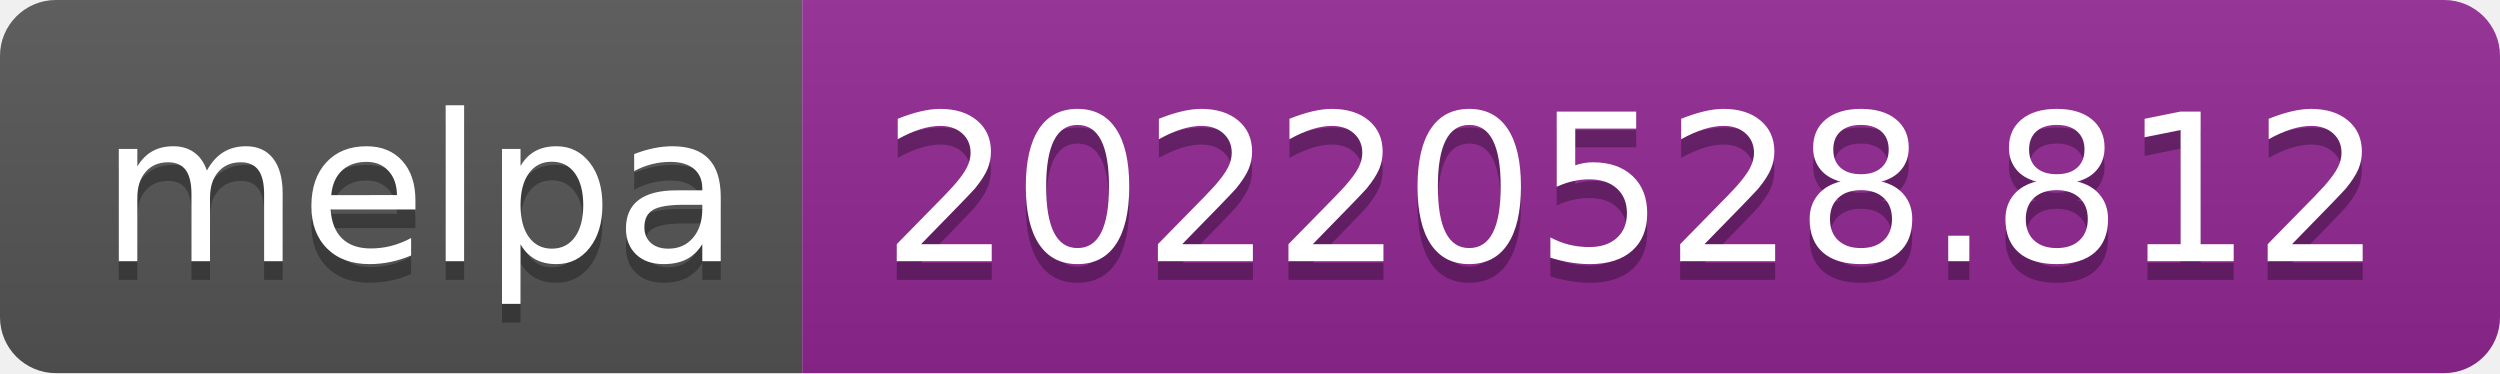
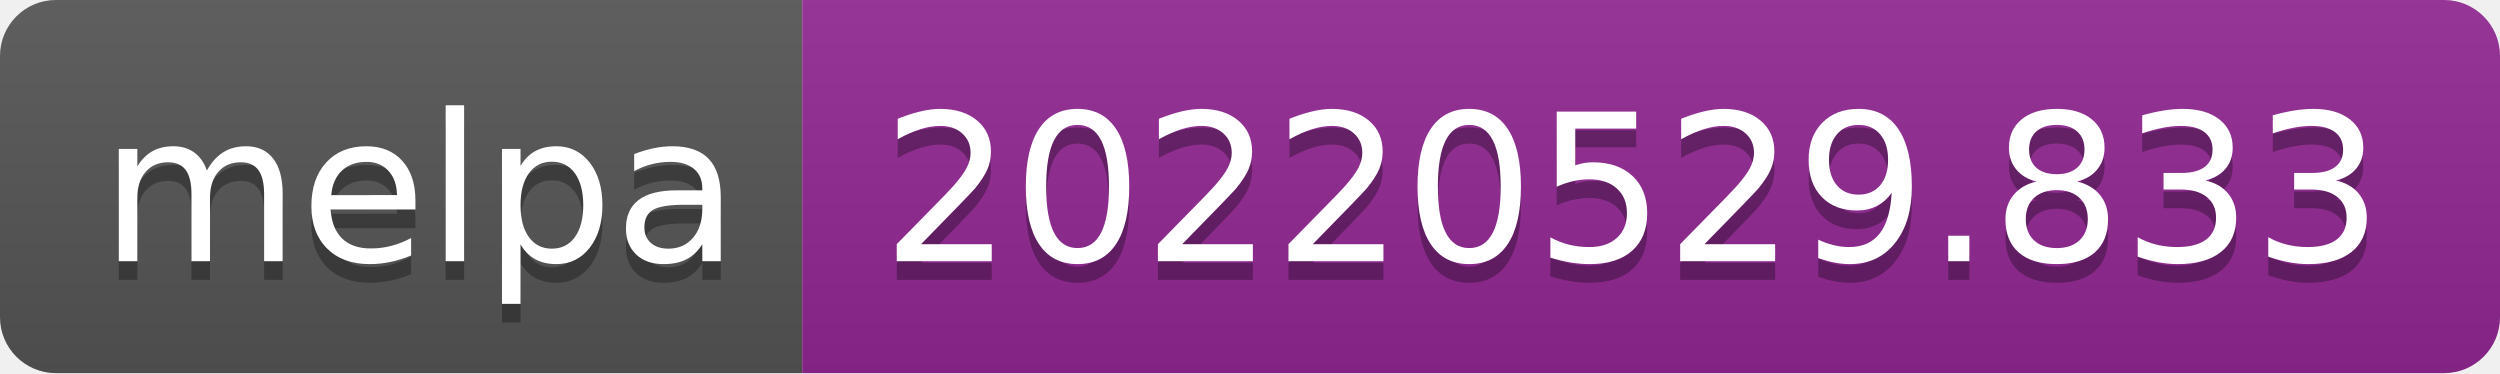
- <svg xmlns="http://www.w3.org/2000/svg" width="134" height="20" role="img" aria-label="melpa: 20220528.812">
+ <svg xmlns="http://www.w3.org/2000/svg" width="134" height="20" role="img" aria-label="melpa: 20220529.833">
  <linearGradient id="s" x2="0" y2="100%">
    <stop offset="0" stop-color="#bbb" stop-opacity=".1" />
    <stop offset="1" stop-opacity=".1" />
  </linearGradient>
  <clipPath id="r">
    <rect width="134" height="20" rx="3" fill="#fff" />
  </clipPath>
  <g clip-path="url(#r)">
    <rect width="43" height="20" fill="#555" />
    <rect x="43" width="91" height="20" fill="#922793" />
    <rect width="134" height="20" fill="url(#s)" />
  </g>
  <g fill="#fff" text-anchor="middle" font-family="Verdana,Geneva,DejaVu Sans,sans-serif" text-rendering="geometricPrecision" font-size="110">
    <text aria-hidden="true" x="225" y="150" fill="#010101" fill-opacity=".3" transform="scale(.1)" textLength="330">melpa</text>
    <text x="225" y="140" transform="scale(.1)" fill="#fff" textLength="330">melpa</text>
-     <text aria-hidden="true" x="875" y="150" fill="#010101" fill-opacity=".3" transform="scale(.1)" textLength="810">20220528.812</text>
-     <text x="875" y="140" transform="scale(.1)" fill="#fff" textLength="810">20220528.812</text>
+     <text aria-hidden="true" x="875" y="150" fill="#010101" fill-opacity=".3" transform="scale(.1)" textLength="810">20220529.833</text>
+     <text x="875" y="140" transform="scale(.1)" fill="#fff" textLength="810">20220529.833</text>
  </g>
</svg>
